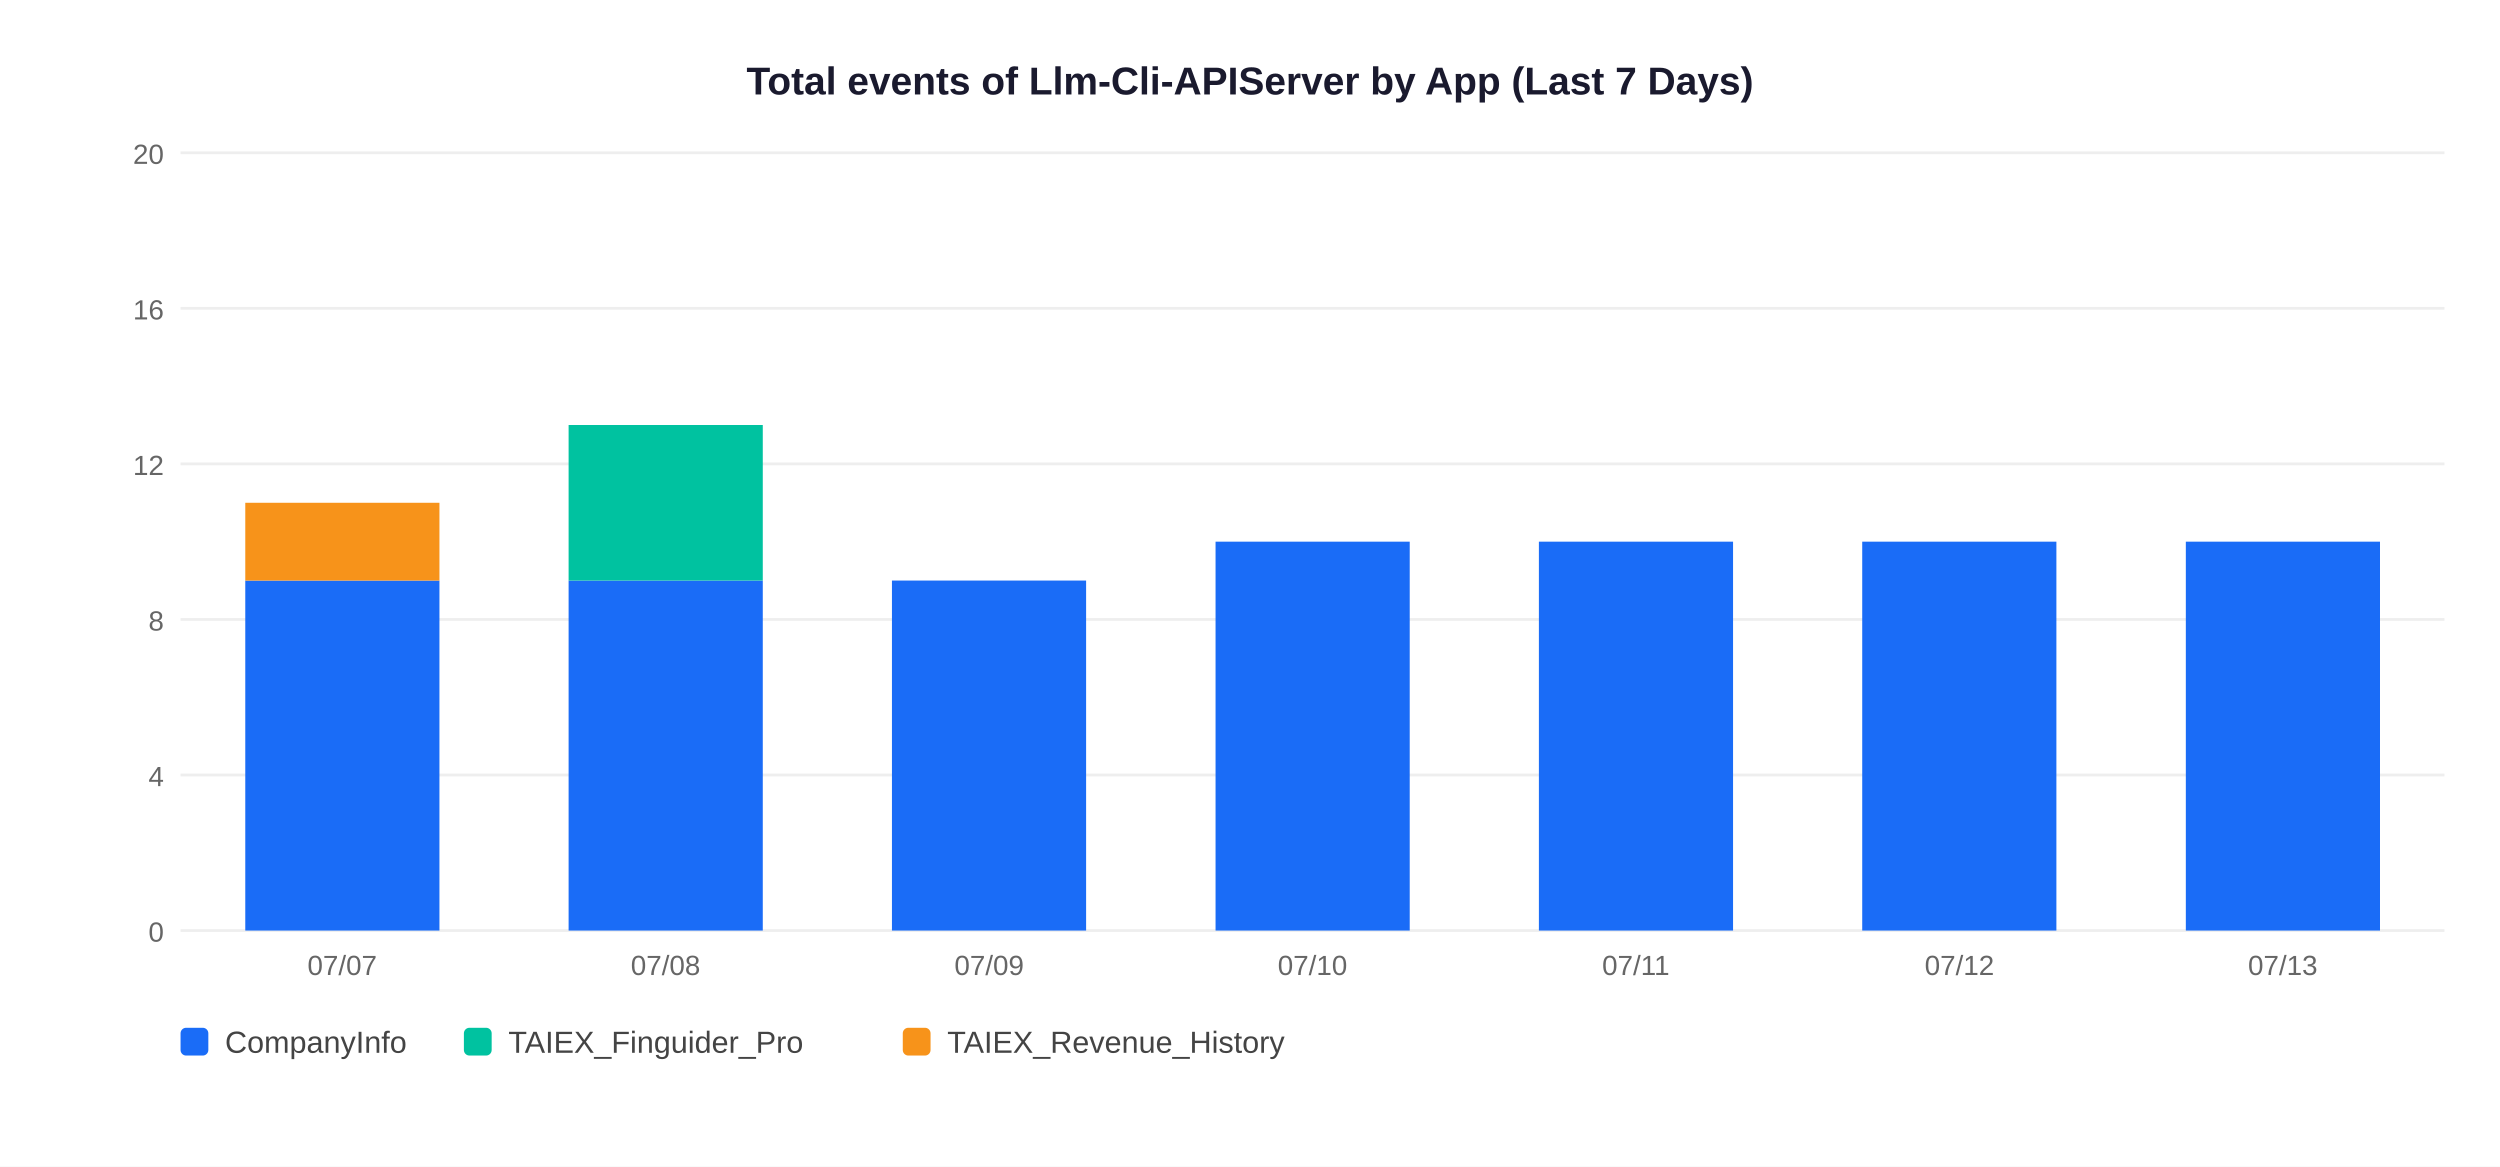
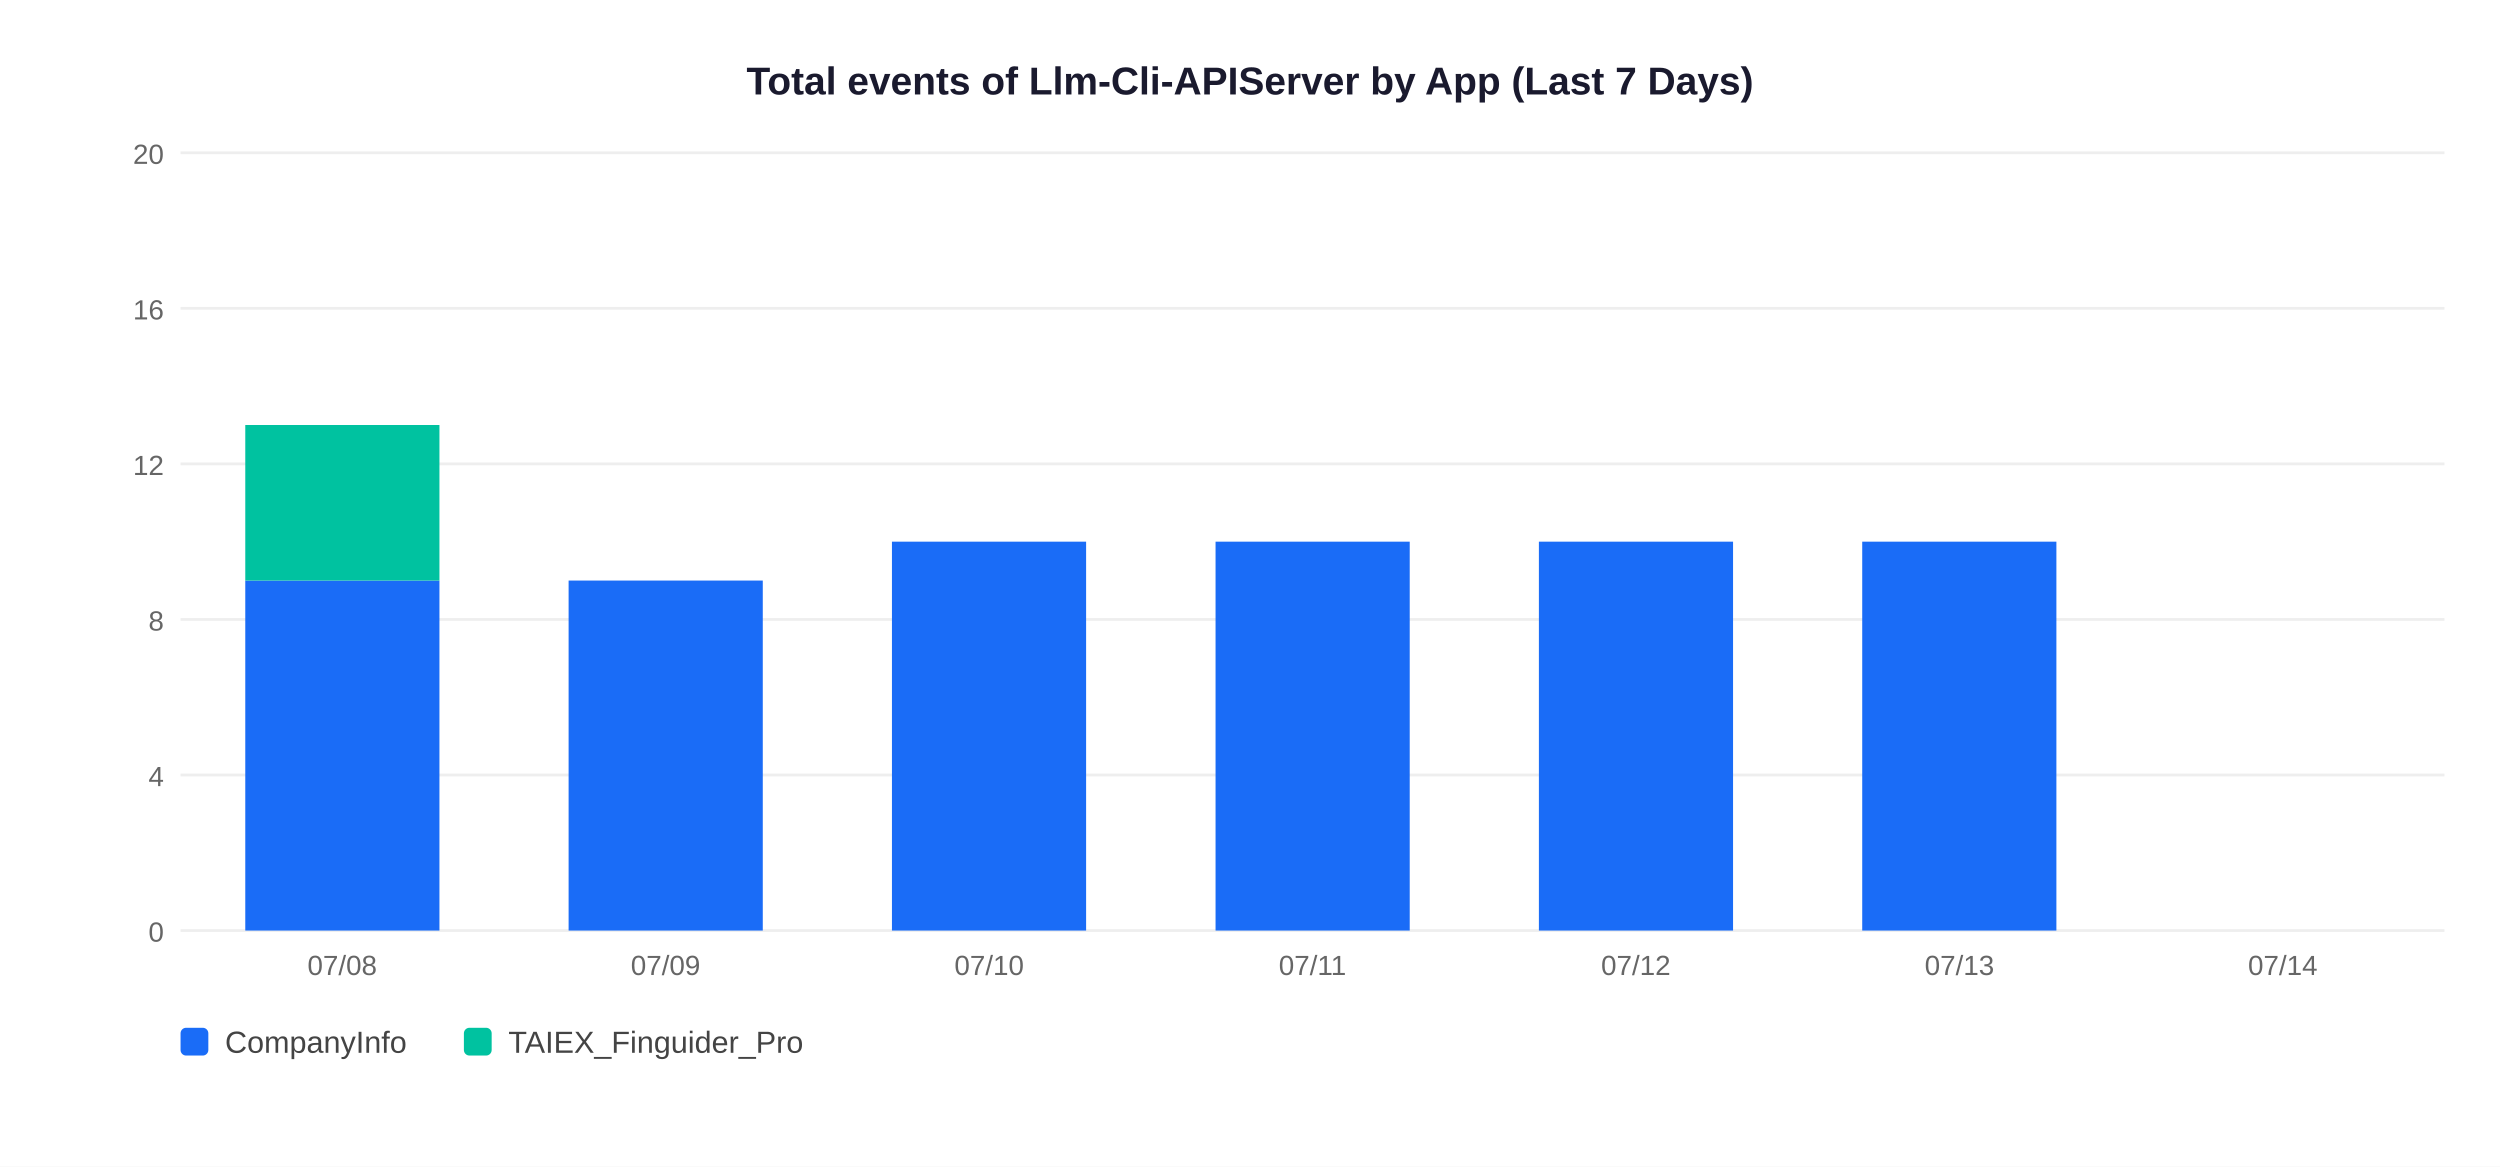
<svg xmlns="http://www.w3.org/2000/svg" width="900" height="420">
  <rect width="900" height="420" fill="white" />
  <text x="450" y="34" text-anchor="middle" font-size="14" font-weight="bold" font-family="Arial,sans-serif" fill="#1a1a2e">Total events of Llm-Cli-APIServer by App (Last 7 Days)</text>
  <line x1="65" y1="335" x2="880" y2="335" stroke="#EEEEEE" stroke-width="1" />
  <text x="59" y="339" text-anchor="end" font-size="10" font-family="Arial,sans-serif" fill="#666">0</text>
  <line x1="65" y1="279" x2="880" y2="279" stroke="#EEEEEE" stroke-width="1" />
  <text x="59" y="283" text-anchor="end" font-size="10" font-family="Arial,sans-serif" fill="#666">4</text>
  <line x1="65" y1="223" x2="880" y2="223" stroke="#EEEEEE" stroke-width="1" />
  <text x="59" y="227" text-anchor="end" font-size="10" font-family="Arial,sans-serif" fill="#666">8</text>
  <line x1="65" y1="167" x2="880" y2="167" stroke="#EEEEEE" stroke-width="1" />
  <text x="59" y="171" text-anchor="end" font-size="10" font-family="Arial,sans-serif" fill="#666">12</text>
  <line x1="65" y1="111" x2="880" y2="111" stroke="#EEEEEE" stroke-width="1" />
  <text x="59" y="115" text-anchor="end" font-size="10" font-family="Arial,sans-serif" fill="#666">16</text>
  <line x1="65" y1="55" x2="880" y2="55" stroke="#EEEEEE" stroke-width="1" />
  <text x="59" y="59" text-anchor="end" font-size="10" font-family="Arial,sans-serif" fill="#666">20</text>
  <rect x="88.3" y="209.0" width="69.9" height="126.0" fill="#1A6CF7" />
-   <rect x="88.3" y="181.0" width="69.9" height="28.0" fill="#F7931A" />
-   <text x="123.2" y="351" text-anchor="middle" font-size="10" font-family="Arial,sans-serif" fill="#666">07/07</text>
+   <rect x="88.3" y="153.0" width="69.9" height="56.0" fill="#00C2A0" />
+   <text x="123.2" y="351" text-anchor="middle" font-size="10" font-family="Arial,sans-serif" fill="#666">07/08</text>
  <rect x="204.7" y="209.0" width="69.9" height="126.0" fill="#1A6CF7" />
-   <rect x="204.7" y="153.0" width="69.9" height="56.0" fill="#00C2A0" />
-   <text x="239.6" y="351" text-anchor="middle" font-size="10" font-family="Arial,sans-serif" fill="#666">07/08</text>
-   <rect x="321.1" y="209.0" width="69.9" height="126.0" fill="#1A6CF7" />
-   <text x="356.1" y="351" text-anchor="middle" font-size="10" font-family="Arial,sans-serif" fill="#666">07/09</text>
+   <text x="239.6" y="351" text-anchor="middle" font-size="10" font-family="Arial,sans-serif" fill="#666">07/09</text>
+   <rect x="321.1" y="195.0" width="69.9" height="140.0" fill="#1A6CF7" />
+   <text x="356.1" y="351" text-anchor="middle" font-size="10" font-family="Arial,sans-serif" fill="#666">07/10</text>
  <rect x="437.6" y="195.0" width="69.9" height="140.0" fill="#1A6CF7" />
-   <text x="472.5" y="351" text-anchor="middle" font-size="10" font-family="Arial,sans-serif" fill="#666">07/10</text>
+   <text x="472.5" y="351" text-anchor="middle" font-size="10" font-family="Arial,sans-serif" fill="#666">07/11</text>
  <rect x="554.0" y="195.0" width="69.9" height="140.0" fill="#1A6CF7" />
-   <text x="588.9" y="351" text-anchor="middle" font-size="10" font-family="Arial,sans-serif" fill="#666">07/11</text>
+   <text x="588.9" y="351" text-anchor="middle" font-size="10" font-family="Arial,sans-serif" fill="#666">07/12</text>
  <rect x="670.4" y="195.0" width="69.9" height="140.0" fill="#1A6CF7" />
-   <text x="705.4" y="351" text-anchor="middle" font-size="10" font-family="Arial,sans-serif" fill="#666">07/12</text>
-   <rect x="786.9" y="195.0" width="69.9" height="140.0" fill="#1A6CF7" />
-   <text x="821.8" y="351" text-anchor="middle" font-size="10" font-family="Arial,sans-serif" fill="#666">07/13</text>
+   <text x="705.4" y="351" text-anchor="middle" font-size="10" font-family="Arial,sans-serif" fill="#666">07/13</text>
+   <text x="821.8" y="351" text-anchor="middle" font-size="10" font-family="Arial,sans-serif" fill="#666">07/14</text>
  <rect x="65" y="370" width="10" height="10" rx="2" fill="#1A6CF7" />
  <text x="81" y="379" font-size="11" font-family="Arial,sans-serif" fill="#444">CompanyInfo</text>
  <rect x="167" y="370" width="10" height="10" rx="2" fill="#00C2A0" />
  <text x="183" y="379" font-size="11" font-family="Arial,sans-serif" fill="#444">TAIEX_Finguider_Pro</text>
-   <rect x="325" y="370" width="10" height="10" rx="2" fill="#F7931A" />
-   <text x="341" y="379" font-size="11" font-family="Arial,sans-serif" fill="#444">TAIEX_Revenue_History</text>
</svg>
